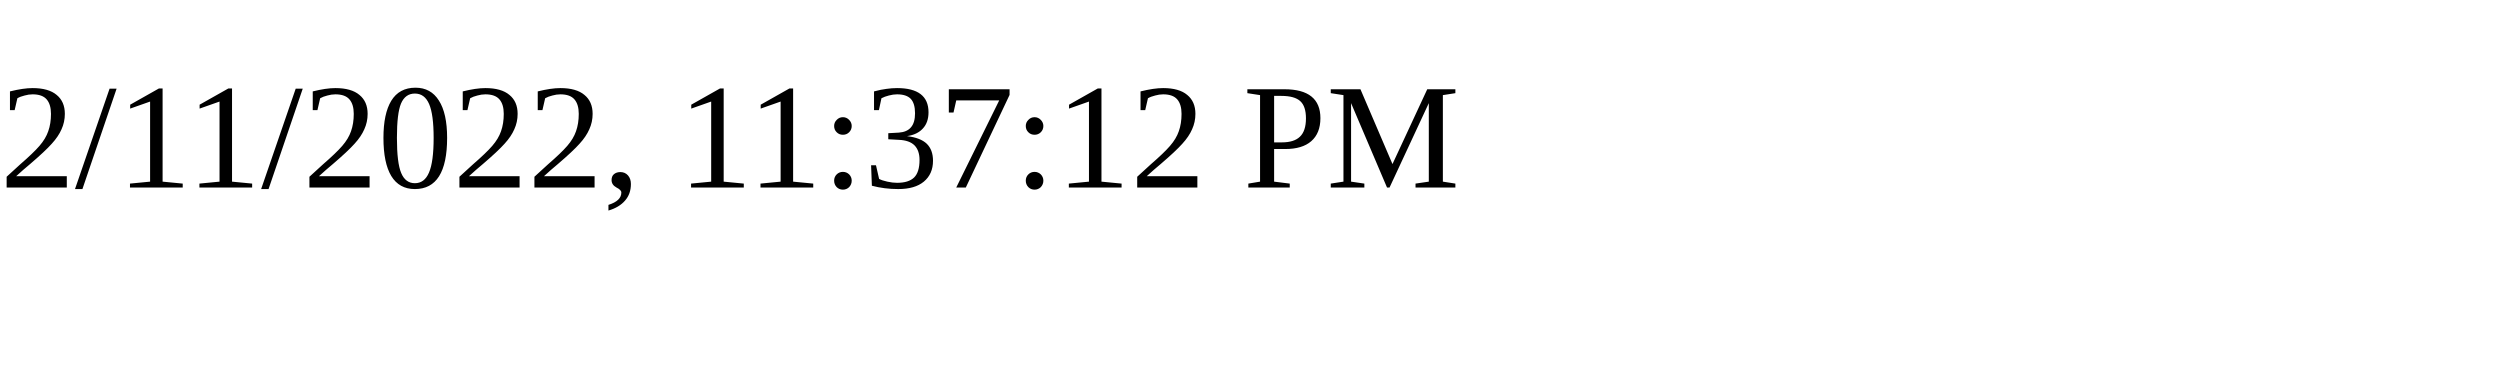
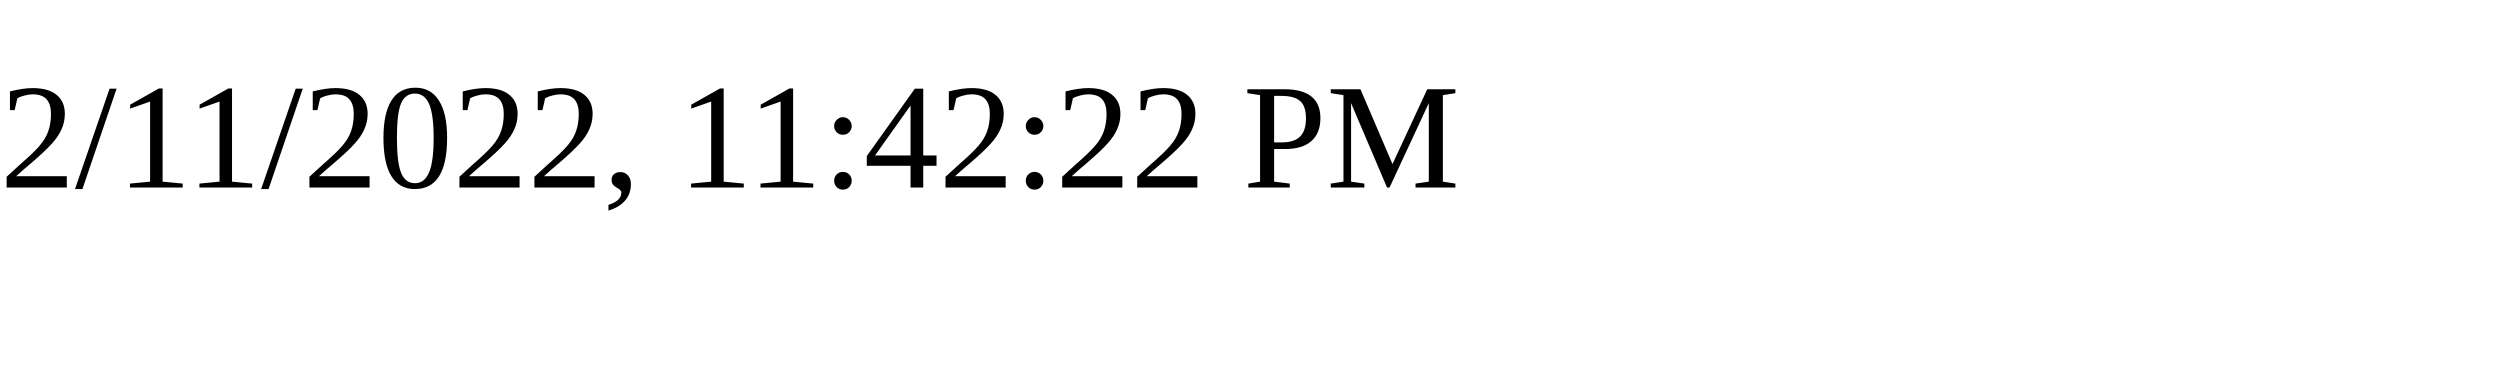
<svg xmlns="http://www.w3.org/2000/svg" height="30" width="200">
-   <text x="0" y="15">2/11/2022, 11:37:12 PM</text>
+   <text x="0" y="15">2/11/2022, 11:42:22 PM</text>
</svg>
